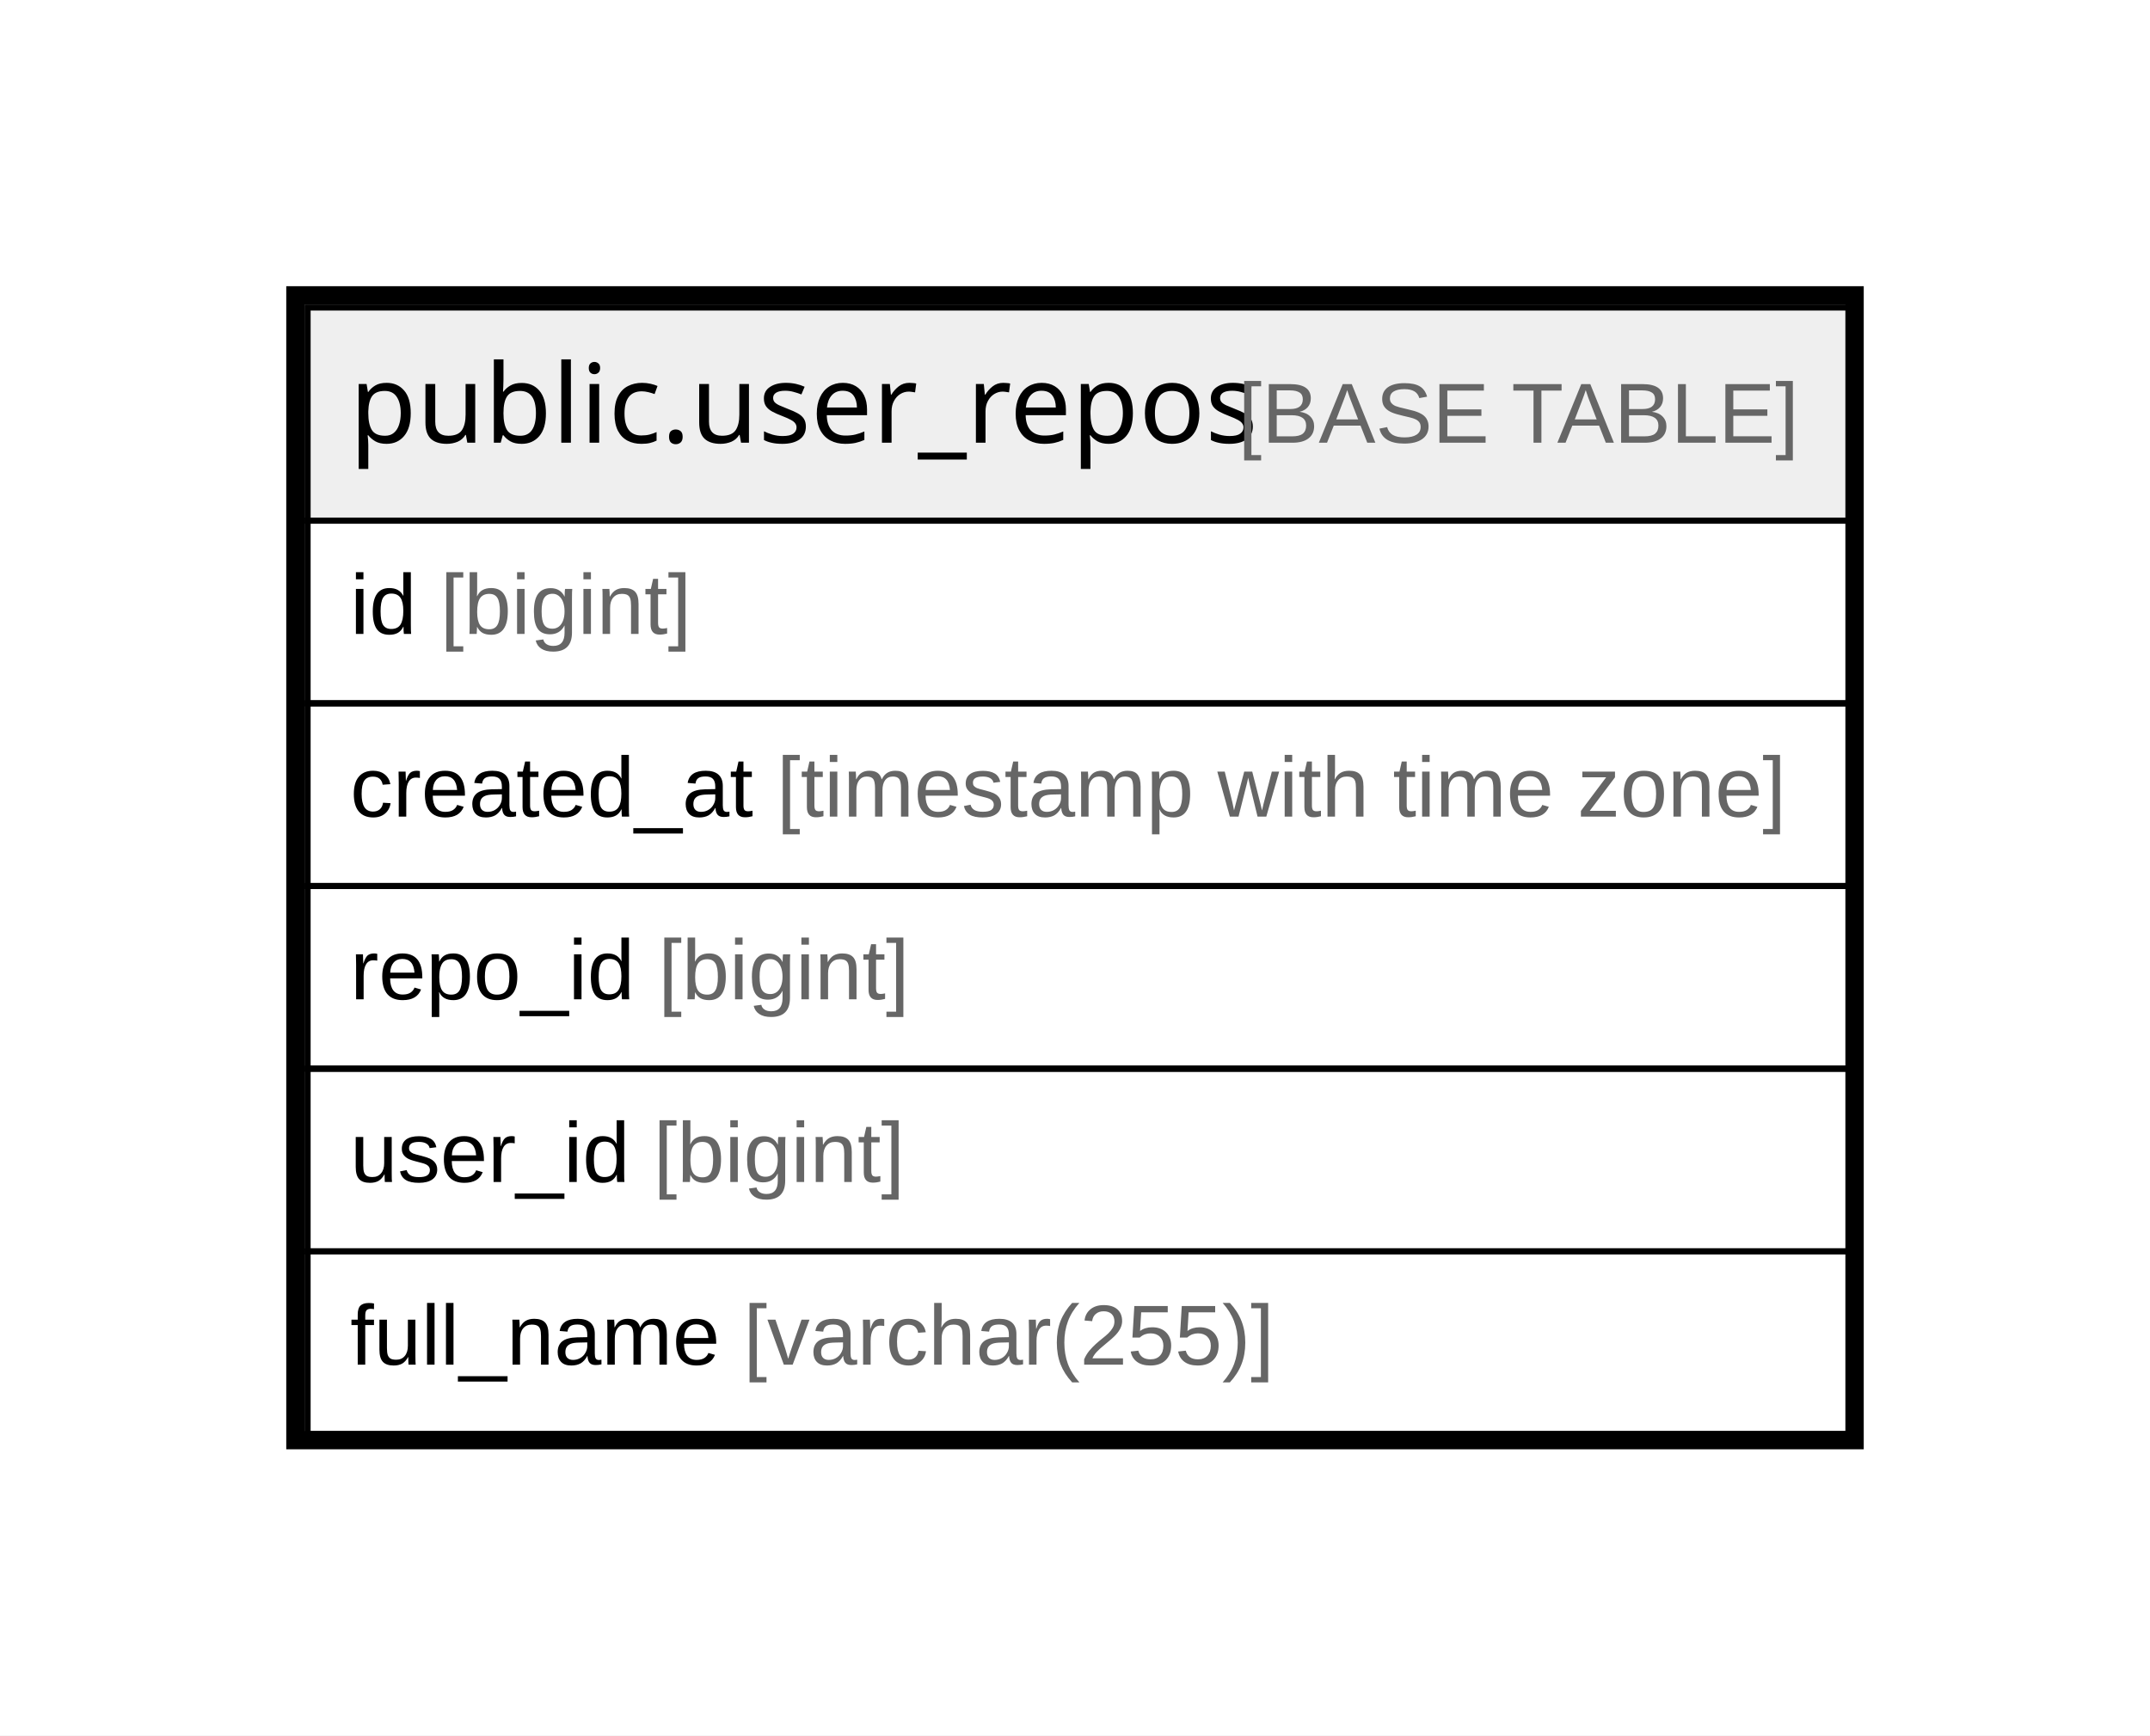
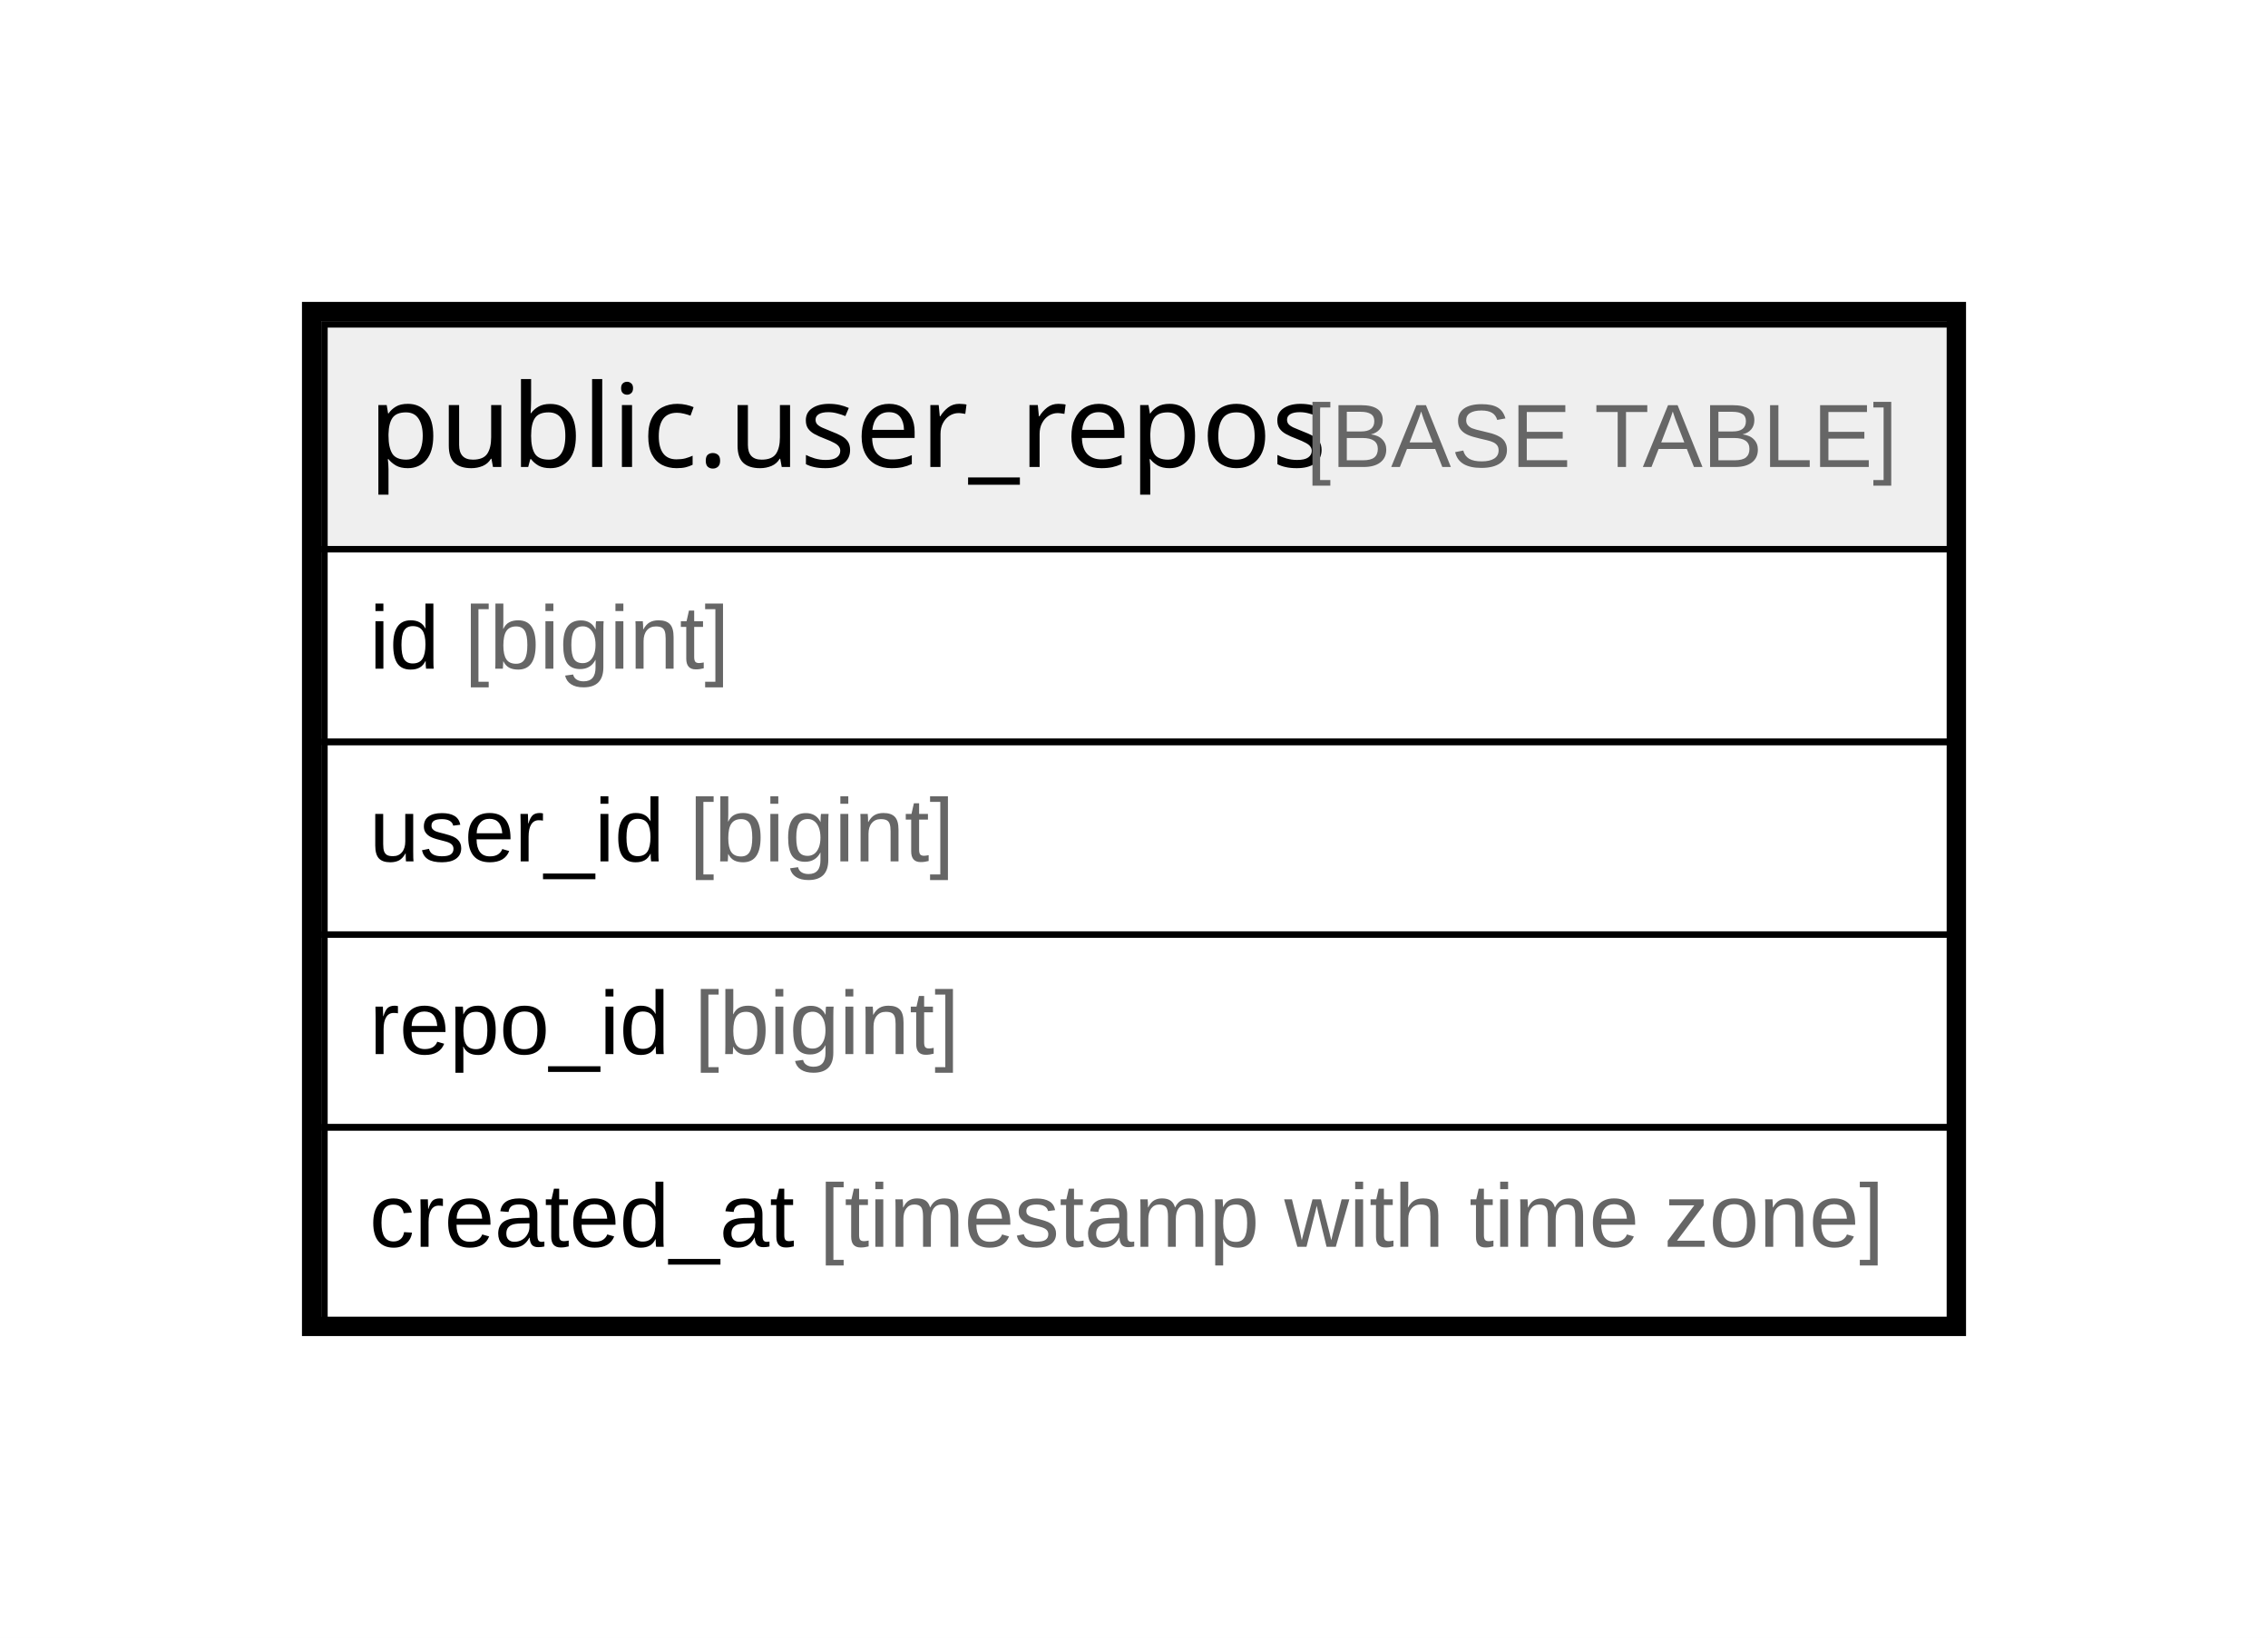
- <svg xmlns="http://www.w3.org/2000/svg" width="353pt" height="285pt" viewBox="0.00 0.00 353.00 285.00">
-   <g id="graph0" class="graph" transform="scale(1 1) rotate(0) translate(4 281)">
-     <polygon fill="#ffffff" stroke="transparent" points="-4,4 -4,-281 349,-281 349,4 -4,4" />
+ <svg xmlns="http://www.w3.org/2000/svg" width="353pt" height="255pt" viewBox="0.00 0.00 353.00 255.00">
+   <g id="graph0" class="graph" transform="scale(1 1) rotate(0) translate(4 251)">
+     <polygon fill="#ffffff" stroke="transparent" points="-4,4 -4,-251 349,-251 349,4 -4,4" />
    <g id="node1" class="node">
-       <polygon fill="#efefef" stroke="transparent" points="46.5,-195.5 46.5,-230.5 299.5,-230.5 299.5,-195.5 46.5,-195.5" />
-       <polygon fill="none" stroke="#000000" points="46.5,-195.5 46.5,-230.5 299.5,-230.5 299.5,-195.5 46.5,-195.5" />
-       <text text-anchor="start" x="53.358" y="-208.3" font-family="Arial Bold" font-size="18.00" fill="#000000">public.user_repos</text>
-       <text text-anchor="start" x="195.388" y="-208.3" font-family="Arial" font-size="14.00" fill="#000000"> </text>
-       <text text-anchor="start" x="199.279" y="-208.3" font-family="Arial" font-size="14.00" fill="#666666">[BASE TABLE]</text>
-       <polygon fill="none" stroke="#000000" points="46.5,-165.5 46.5,-195.5 299.5,-195.5 299.5,-165.5 46.5,-165.5" />
-       <text text-anchor="start" x="53.5" y="-176.9" font-family="Arial" font-size="14.00" fill="#000000">id </text>
-       <text text-anchor="start" x="68.28" y="-176.9" font-family="Arial" font-size="14.00" fill="#666666">[bigint]</text>
+       <polygon fill="#efefef" stroke="transparent" points="46.5,-165.5 46.5,-200.5 299.5,-200.5 299.5,-165.5 46.5,-165.5" />
+       <polygon fill="none" stroke="#000000" points="46.5,-165.5 46.5,-200.5 299.5,-200.5 299.5,-165.5 46.5,-165.5" />
+       <text text-anchor="start" x="53.358" y="-178.3" font-family="Arial Bold" font-size="18.00" fill="#000000">public.user_repos</text>
+       <text text-anchor="start" x="195.388" y="-178.3" font-family="Arial" font-size="14.00" fill="#000000"> </text>
+       <text text-anchor="start" x="199.279" y="-178.3" font-family="Arial" font-size="14.00" fill="#666666">[BASE TABLE]</text>
      <polygon fill="none" stroke="#000000" points="46.5,-135.5 46.5,-165.5 299.5,-165.5 299.5,-135.5 46.5,-135.5" />
-       <text text-anchor="start" x="53.5" y="-146.9" font-family="Arial" font-size="14.00" fill="#000000">created_at </text>
-       <text text-anchor="start" x="123.528" y="-146.9" font-family="Arial" font-size="14.00" fill="#666666">[timestamp with time zone]</text>
+       <text text-anchor="start" x="53.5" y="-146.9" font-family="Arial" font-size="14.00" fill="#000000">id </text>
+       <text text-anchor="start" x="68.28" y="-146.9" font-family="Arial" font-size="14.00" fill="#666666">[bigint]</text>
      <polygon fill="none" stroke="#000000" points="46.5,-105.5 46.5,-135.5 299.5,-135.5 299.5,-105.5 46.5,-105.5" />
-       <text text-anchor="start" x="53.5" y="-116.9" font-family="Arial" font-size="14.00" fill="#000000">repo_id </text>
-       <text text-anchor="start" x="104.071" y="-116.9" font-family="Arial" font-size="14.00" fill="#666666">[bigint]</text>
+       <text text-anchor="start" x="53.5" y="-116.9" font-family="Arial" font-size="14.00" fill="#000000">user_id </text>
+       <text text-anchor="start" x="103.288" y="-116.9" font-family="Arial" font-size="14.00" fill="#666666">[bigint]</text>
      <polygon fill="none" stroke="#000000" points="46.5,-75.5 46.5,-105.5 299.5,-105.5 299.5,-75.5 46.5,-75.5" />
-       <text text-anchor="start" x="53.5" y="-86.9" font-family="Arial" font-size="14.00" fill="#000000">user_id </text>
-       <text text-anchor="start" x="103.288" y="-86.9" font-family="Arial" font-size="14.00" fill="#666666">[bigint]</text>
+       <text text-anchor="start" x="53.5" y="-86.9" font-family="Arial" font-size="14.00" fill="#000000">repo_id </text>
+       <text text-anchor="start" x="104.071" y="-86.9" font-family="Arial" font-size="14.00" fill="#666666">[bigint]</text>
      <polygon fill="none" stroke="#000000" points="46.5,-45.5 46.5,-75.5 299.5,-75.5 299.5,-45.5 46.5,-45.5" />
-       <text text-anchor="start" x="53.5" y="-56.9" font-family="Arial" font-size="14.00" fill="#000000">full_name </text>
-       <text text-anchor="start" x="118.068" y="-56.9" font-family="Arial" font-size="14.00" fill="#666666">[varchar(255)]</text>
-       <polygon fill="none" stroke="#000000" stroke-width="3" points="44.5,-44.5 44.5,-232.5 300.5,-232.5 300.5,-44.5 44.5,-44.5" />
+       <text text-anchor="start" x="53.5" y="-56.9" font-family="Arial" font-size="14.00" fill="#000000">created_at </text>
+       <text text-anchor="start" x="123.528" y="-56.9" font-family="Arial" font-size="14.00" fill="#666666">[timestamp with time zone]</text>
+       <polygon fill="none" stroke="#000000" stroke-width="3" points="44.5,-44.5 44.5,-202.5 300.5,-202.5 300.5,-44.5 44.5,-44.5" />
    </g>
  </g>
</svg>
